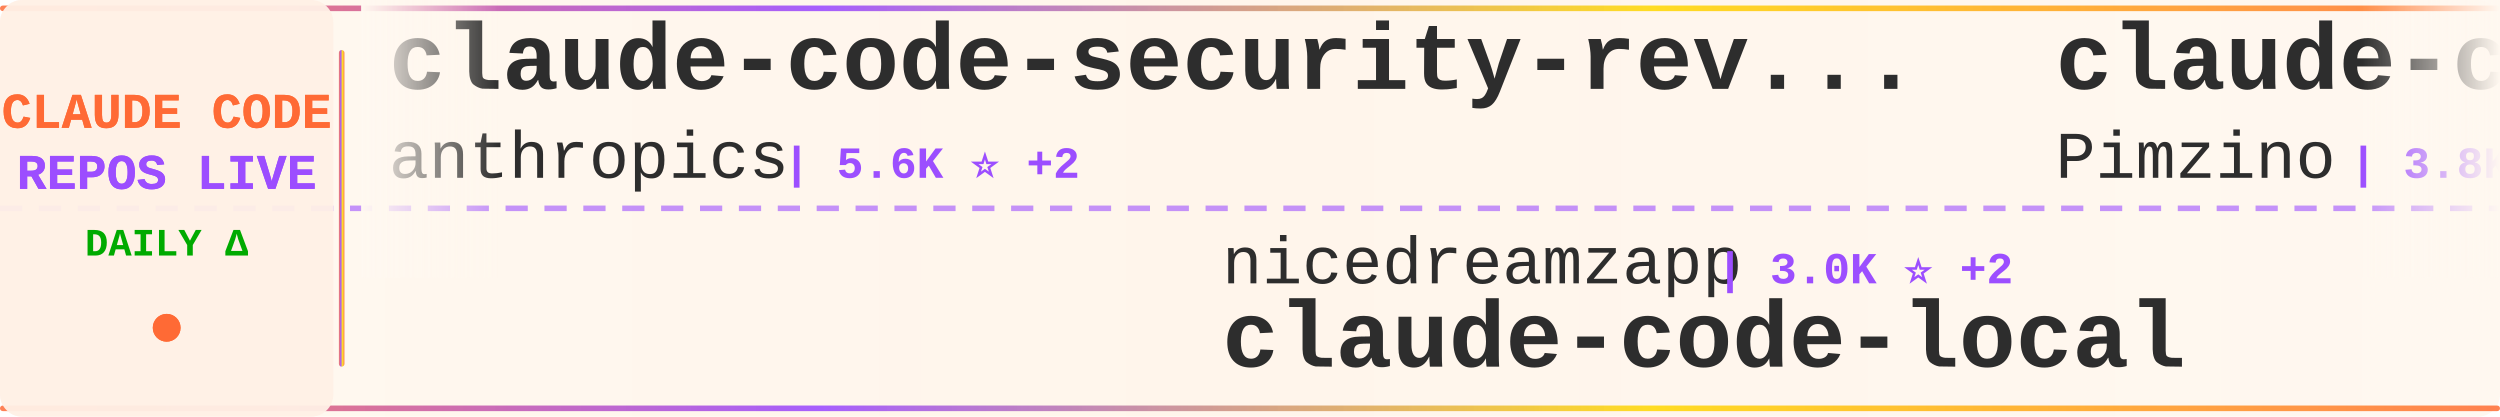
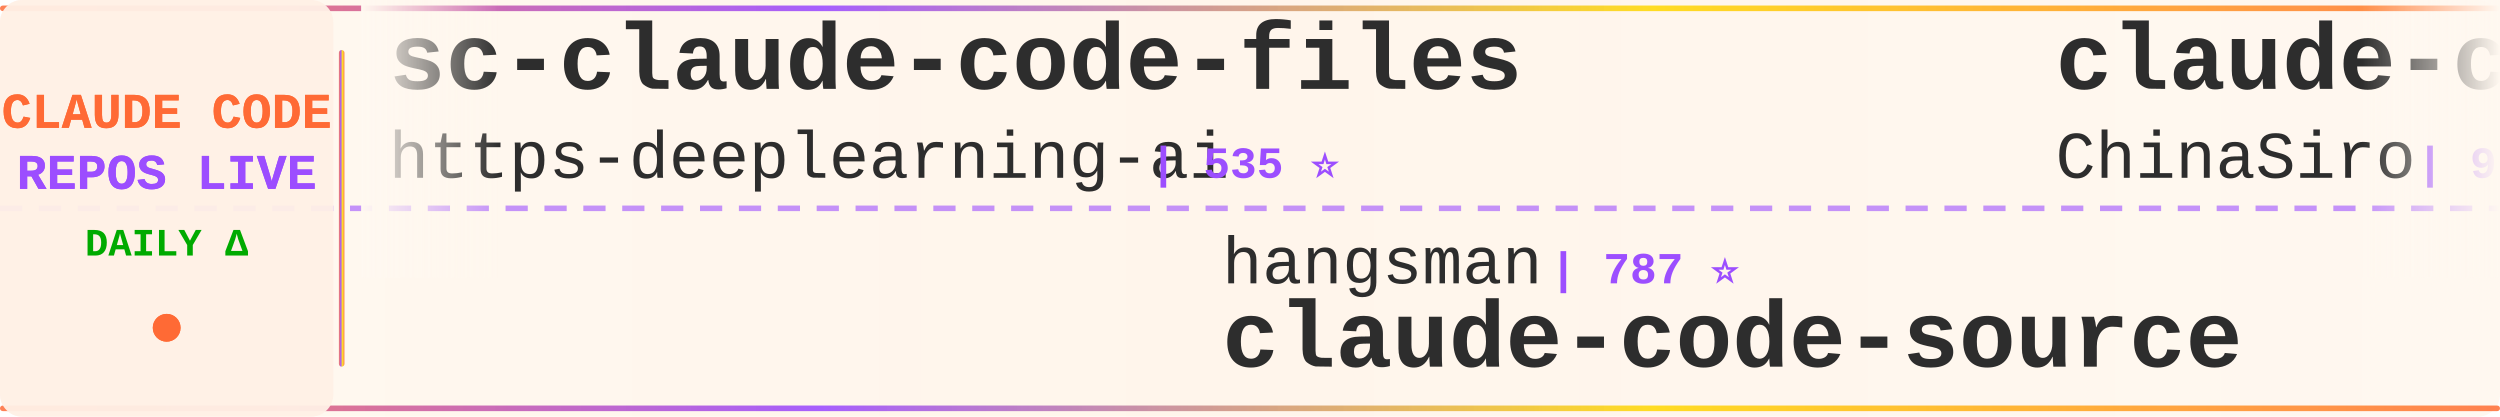
<svg xmlns="http://www.w3.org/2000/svg" width="900" height="150">
  <defs>
    <linearGradient id="tickerBg" x1="0%" y1="0%" x2="100%" y2="0%">
      <stop offset="0%" style="stop-color:#fff8f0;stop-opacity:0.98" />
      <stop offset="50%" style="stop-color:#fff5eb;stop-opacity:1" />
      <stop offset="100%" style="stop-color:#fff8f0;stop-opacity:0.98" />
    </linearGradient>
    <linearGradient id="borderGrad" x1="0%" y1="0%" x2="100%" y2="0%">
      <stop offset="0%" style="stop-color:#FF6B35;stop-opacity:0.85">
        <animate attributeName="stop-opacity" values="0.85;1;0.85" dur="2s" repeatCount="indefinite" />
      </stop>
      <stop offset="33%" style="stop-color:#9C4EFF;stop-opacity:0.9">
        <animate attributeName="stop-opacity" values="0.9;1;0.9" dur="2.2s" repeatCount="indefinite" />
      </stop>
      <stop offset="66%" style="stop-color:#FFD700;stop-opacity:0.85">
        <animate attributeName="stop-opacity" values="0.85;1;0.85" dur="1.8s" repeatCount="indefinite" />
      </stop>
      <stop offset="100%" style="stop-color:#FF6B35;stop-opacity:0.85">
        <animate attributeName="stop-opacity" values="0.85;1;0.85" dur="2s" repeatCount="indefinite" />
      </stop>
    </linearGradient>
    <filter id="textGlow">
      <feGaussianBlur stdDeviation="0.15" result="coloredBlur" />
      <feMerge>
        <feMergeNode in="coloredBlur" />
        <feMergeNode in="SourceGraphic" />
      </feMerge>
    </filter>
    <filter id="metricGlow">
      <feGaussianBlur stdDeviation="0.2" result="coloredBlur" />
      <feMerge>
        <feMergeNode in="coloredBlur" />
        <feMergeNode in="SourceGraphic" />
      </feMerge>
    </filter>
    <linearGradient id="leftFade" x1="0%" y1="0%" x2="100%" y2="0%">
      <stop offset="0%" style="stop-color:#fff8f0;stop-opacity:1" />
      <stop offset="100%" style="stop-color:#fff8f0;stop-opacity:0" />
    </linearGradient>
    <linearGradient id="rightFade" x1="0%" y1="0%" x2="100%" y2="0%">
      <stop offset="0%" style="stop-color:#fff8f0;stop-opacity:0" />
      <stop offset="100%" style="stop-color:#fff8f0;stop-opacity:1" />
    </linearGradient>
  </defs>
  <rect width="900" height="150" fill="url(#tickerBg)" rx="8" />
  <rect x="0" y="2" width="900" height="2" fill="url(#borderGrad)" rx="1" />
  <rect x="0" y="146" width="900" height="2" fill="url(#borderGrad)" rx="1" />
  <line x1="0" y1="75" x2="900" y2="75" stroke="#9C4EFF" stroke-width="2" stroke-dasharray="8 6" opacity="0.6" />
  <rect x="0" y="0" width="120" height="150" fill="#fff0e6" opacity="0.95" rx="8" />
  <text x="60" y="46" font-family="'Courier New', monospace" font-size="18" font-weight="bold" fill="#FF6B35" text-anchor="middle" filter="url(#textGlow)">
    CLAUDE CODE
  </text>
  <text x="60" y="68" font-family="'Courier New', monospace" font-size="18" font-weight="bold" fill="#9C4EFF" text-anchor="middle" filter="url(#textGlow)">
    REPOS LIVE
  </text>
  <text x="60" y="92" font-family="'Courier New', monospace" font-size="14" font-weight="bold" fill="#00aa00" text-anchor="middle">
    DAILY Δ
  </text>
  <circle cx="60" cy="118" r="5" fill="#FF6B35" filter="url(#metricGlow)">
    <animate attributeName="r" values="4;6;4" dur="1.5s" repeatCount="indefinite" />
    <animate attributeName="opacity" values="0.6;1;0.6" dur="1.5s" repeatCount="indefinite" />
  </circle>
  <rect x="122" y="18" width="2" height="114" fill="url(#borderGrad)" rx="1" />
  <clipPath id="tickerClip">
    <rect x="130" y="0" width="770" height="150" />
  </clipPath>
  <g clip-path="url(#tickerClip)">
    <g id="tickerItems">
      <animateTransform attributeName="transform" attributeType="XML" type="translate" from="0 0" to="-3000 0" dur="54s" repeatCount="indefinite" />
      <g transform="translate(0, 0)">
-         <text x="140" y="32" font-family="'Courier New', monospace" font-size="34" font-weight="bold" fill="#2d2d2d">claude-code-security-rev...</text>
-         <text x="140" y="64" font-family="'Courier New', monospace" font-size="24" font-weight="normal" fill="#2d2d2d" opacity="1.0">anthropics</text>
-         <text x="282" y="64" font-family="'Courier New', monospace" font-size="16" font-weight="bold" fill="#9C4EFF"> | 5.6K ⭐ +2</text>
+         <text x="140" y="32" font-family="'Courier New', monospace" font-size="34" font-weight="bold" fill="#2d2d2d">sc-claude-code-files</text>
+         <text x="140" y="64" font-family="'Courier New', monospace" font-size="24" font-weight="normal" fill="#2d2d2d" opacity="1.0">https-deeplearning-ai</text>
+         <text x="414" y="64" font-family="'Courier New', monospace" font-size="16" font-weight="bold" fill="#9C4EFF"> | 535 ⭐</text>
      </g>
      <g transform="translate(300, 0)">
-         <text x="140" y="102" font-family="'Courier New', monospace" font-size="24" font-weight="normal" fill="#2d2d2d" opacity="1.0">nicedreamzapp</text>
-         <text x="318" y="102" font-family="'Courier New', monospace" font-size="16" font-weight="bold" fill="#9C4EFF"> | 3.0K ⭐ +2</text>
-         <text x="140" y="132" font-family="'Courier New', monospace" font-size="34" font-weight="bold" fill="#2d2d2d">claude-code-local</text>
+         <text x="140" y="102" font-family="'Courier New', monospace" font-size="24" font-weight="normal" fill="#2d2d2d" opacity="1.0">hangsman</text>
+         <text x="258" y="102" font-family="'Courier New', monospace" font-size="16" font-weight="bold" fill="#9C4EFF"> | 787 ⭐</text>
+         <text x="140" y="132" font-family="'Courier New', monospace" font-size="34" font-weight="bold" fill="#2d2d2d">claude-code-source</text>
      </g>
      <g transform="translate(600, 0)">
-         <text x="140" y="32" font-family="'Courier New', monospace" font-size="34" font-weight="bold" fill="#2d2d2d">claude-code-spec-workflo...</text>
-         <text x="140" y="64" font-family="'Courier New', monospace" font-size="24" font-weight="normal" fill="#2d2d2d" opacity="1.0">Pimzino</text>
-         <text x="246" y="64" font-family="'Courier New', monospace" font-size="16" font-weight="bold" fill="#9C4EFF"> | 3.8K ⭐</text>
+         <text x="140" y="32" font-family="'Courier New', monospace" font-size="34" font-weight="bold" fill="#2d2d2d">claude-code-sourcemap</text>
+         <text x="140" y="64" font-family="'Courier New', monospace" font-size="24" font-weight="normal" fill="#2d2d2d" opacity="1.0">ChinaSiro</text>
+         <text x="270" y="64" font-family="'Courier New', monospace" font-size="16" font-weight="bold" fill="#9C4EFF"> | 9.6K ⭐ +1</text>
      </g>
      <g transform="translate(900, 0)">
-         <text x="140" y="102" font-family="'Courier New', monospace" font-size="24" font-weight="normal" fill="#2d2d2d" opacity="1.0">oboard</text>
-         <text x="234" y="102" font-family="'Courier New', monospace" font-size="16" font-weight="bold" fill="#9C4EFF"> | 3.3K ⭐</text>
-         <text x="140" y="132" font-family="'Courier New', monospace" font-size="34" font-weight="bold" fill="#2d2d2d">claude-code-rev</text>
+         <text x="140" y="102" font-family="'Courier New', monospace" font-size="24" font-weight="normal" fill="#2d2d2d" opacity="1.0">guanshan</text>
+         <text x="258" y="102" font-family="'Courier New', monospace" font-size="16" font-weight="bold" fill="#9C4EFF"> | 61 ⭐</text>
+         <text x="140" y="132" font-family="'Courier New', monospace" font-size="34" font-weight="bold" fill="#2d2d2d">ClaudeCode</text>
      </g>
      <g transform="translate(1200, 0)">
-         <text x="140" y="32" font-family="'Courier New', monospace" font-size="34" font-weight="bold" fill="#2d2d2d">awesome-claude-code</text>
-         <text x="140" y="64" font-family="'Courier New', monospace" font-size="24" font-weight="normal" fill="#2d2d2d" opacity="1.0">jqueryscript</text>
-         <text x="306" y="64" font-family="'Courier New', monospace" font-size="16" font-weight="bold" fill="#9C4EFF"> | 473 ⭐</text>
+         <text x="140" y="32" font-family="'Courier New', monospace" font-size="34" font-weight="bold" fill="#2d2d2d">claude-code-plugins-plus...</text>
+         <text x="140" y="64" font-family="'Courier New', monospace" font-size="24" font-weight="normal" fill="#2d2d2d" opacity="1.0">jeremylongshore</text>
+         <text x="342" y="64" font-family="'Courier New', monospace" font-size="16" font-weight="bold" fill="#9C4EFF"> | 2.6K ⭐ +3</text>
      </g>
      <g transform="translate(1500, 0)">
-         <text x="140" y="102" font-family="'Courier New', monospace" font-size="24" font-weight="normal" fill="#2d2d2d" opacity="1.0">multica-ai</text>
-         <text x="282" y="102" font-family="'Courier New', monospace" font-size="16" font-weight="bold" fill="#9C4EFF"> | 195.6K ⭐ +76</text>
-         <text x="140" y="132" font-family="'Courier New', monospace" font-size="34" font-weight="bold" fill="#2d2d2d">andrej-karpathy-skills</text>
+         <text x="140" y="102" font-family="'Courier New', monospace" font-size="24" font-weight="normal" fill="#2d2d2d" opacity="1.0">jarmuine</text>
+         <text x="258" y="102" font-family="'Courier New', monospace" font-size="16" font-weight="bold" fill="#9C4EFF"> | 2.3K ⭐</text>
+         <text x="140" y="132" font-family="'Courier New', monospace" font-size="34" font-weight="bold" fill="#2d2d2d">claude-code</text>
      </g>
      <g transform="translate(1800, 0)">
-         <text x="140" y="32" font-family="'Courier New', monospace" font-size="34" font-weight="bold" fill="#2d2d2d">claude-code-webui</text>
-         <text x="140" y="64" font-family="'Courier New', monospace" font-size="24" font-weight="normal" fill="#2d2d2d" opacity="1.0">sugyan</text>
-         <text x="234" y="64" font-family="'Courier New', monospace" font-size="16" font-weight="bold" fill="#9C4EFF"> | 1.1K ⭐</text>
+         <text x="140" y="32" font-family="'Courier New', monospace" font-size="34" font-weight="bold" fill="#2d2d2d">claude-code-proxy</text>
+         <text x="140" y="64" font-family="'Courier New', monospace" font-size="24" font-weight="normal" fill="#2d2d2d" opacity="1.0">fuergaosi233</text>
+         <text x="306" y="64" font-family="'Courier New', monospace" font-size="16" font-weight="bold" fill="#9C4EFF"> | 2.8K ⭐</text>
      </g>
      <g transform="translate(2100, 0)">
-         <text x="140" y="102" font-family="'Courier New', monospace" font-size="24" font-weight="normal" fill="#2d2d2d" opacity="1.0">Alishahryar1</text>
-         <text x="306" y="102" font-family="'Courier New', monospace" font-size="16" font-weight="bold" fill="#9C4EFF"> | 41.8K ⭐ +38</text>
-         <text x="140" y="132" font-family="'Courier New', monospace" font-size="34" font-weight="bold" fill="#2d2d2d">free-claude-code</text>
+         <text x="140" y="102" font-family="'Courier New', monospace" font-size="24" font-weight="normal" fill="#2d2d2d" opacity="1.0">lorryjovens-hub</text>
+         <text x="342" y="102" font-family="'Courier New', monospace" font-size="16" font-weight="bold" fill="#9C4EFF"> | 1.7K ⭐ +1</text>
+         <text x="140" y="132" font-family="'Courier New', monospace" font-size="34" font-weight="bold" fill="#2d2d2d">claude-code-rust</text>
      </g>
      <g transform="translate(2400, 0)">
-         <text x="140" y="32" font-family="'Courier New', monospace" font-size="34" font-weight="bold" fill="#2d2d2d">claude-code-cheat-sheet</text>
-         <text x="140" y="64" font-family="'Courier New', monospace" font-size="24" font-weight="normal" fill="#2d2d2d" opacity="1.0">Njengah</text>
-         <text x="246" y="64" font-family="'Courier New', monospace" font-size="16" font-weight="bold" fill="#9C4EFF"> | 1.9K ⭐ +1</text>
+         <text x="140" y="32" font-family="'Courier New', monospace" font-size="34" font-weight="bold" fill="#2d2d2d">Claude-Code</text>
+         <text x="140" y="64" font-family="'Courier New', monospace" font-size="24" font-weight="normal" fill="#2d2d2d" opacity="1.0">OrcaWhisper</text>
+         <text x="294" y="64" font-family="'Courier New', monospace" font-size="16" font-weight="bold" fill="#9C4EFF"> | 86 ⭐</text>
      </g>
      <g transform="translate(2700, 0)">
-         <text x="140" y="102" font-family="'Courier New', monospace" font-size="24" font-weight="normal" fill="#2d2d2d" opacity="1.0">T-Lab-CUHKSZ</text>
-         <text x="306" y="102" font-family="'Courier New', monospace" font-size="16" font-weight="bold" fill="#9C4EFF"> | 326 ⭐</text>
-         <text x="140" y="132" font-family="'Courier New', monospace" font-size="34" font-weight="bold" fill="#2d2d2d">claude-code</text>
+         <text x="140" y="102" font-family="'Courier New', monospace" font-size="24" font-weight="normal" fill="#2d2d2d" opacity="1.0">AprilNEA</text>
+         <text x="258" y="102" font-family="'Courier New', monospace" font-size="16" font-weight="bold" fill="#9C4EFF"> | 392 ⭐</text>
+         <text x="140" y="132" font-family="'Courier New', monospace" font-size="34" font-weight="bold" fill="#2d2d2d">claude-code-source</text>
      </g>
      <g transform="translate(3000, 0)">
-         <text x="140" y="32" font-family="'Courier New', monospace" font-size="34" font-weight="bold" fill="#2d2d2d">claude-code-security-rev...</text>
-         <text x="140" y="64" font-family="'Courier New', monospace" font-size="24" font-weight="normal" fill="#2d2d2d" opacity="1.0">anthropics</text>
-         <text x="282" y="64" font-family="'Courier New', monospace" font-size="16" font-weight="bold" fill="#9C4EFF"> | 5.6K ⭐ +2</text>
+         <text x="140" y="32" font-family="'Courier New', monospace" font-size="34" font-weight="bold" fill="#2d2d2d">sc-claude-code-files</text>
+         <text x="140" y="64" font-family="'Courier New', monospace" font-size="24" font-weight="normal" fill="#2d2d2d" opacity="1.0">https-deeplearning-ai</text>
+         <text x="414" y="64" font-family="'Courier New', monospace" font-size="16" font-weight="bold" fill="#9C4EFF"> | 535 ⭐</text>
      </g>
      <g transform="translate(3300, 0)">
-         <text x="140" y="102" font-family="'Courier New', monospace" font-size="24" font-weight="normal" fill="#2d2d2d" opacity="1.0">nicedreamzapp</text>
-         <text x="318" y="102" font-family="'Courier New', monospace" font-size="16" font-weight="bold" fill="#9C4EFF"> | 3.0K ⭐ +2</text>
-         <text x="140" y="132" font-family="'Courier New', monospace" font-size="34" font-weight="bold" fill="#2d2d2d">claude-code-local</text>
+         <text x="140" y="102" font-family="'Courier New', monospace" font-size="24" font-weight="normal" fill="#2d2d2d" opacity="1.0">hangsman</text>
+         <text x="258" y="102" font-family="'Courier New', monospace" font-size="16" font-weight="bold" fill="#9C4EFF"> | 787 ⭐</text>
+         <text x="140" y="132" font-family="'Courier New', monospace" font-size="34" font-weight="bold" fill="#2d2d2d">claude-code-source</text>
      </g>
      <g transform="translate(3600, 0)">
-         <text x="140" y="32" font-family="'Courier New', monospace" font-size="34" font-weight="bold" fill="#2d2d2d">claude-code-spec-workflo...</text>
-         <text x="140" y="64" font-family="'Courier New', monospace" font-size="24" font-weight="normal" fill="#2d2d2d" opacity="1.0">Pimzino</text>
-         <text x="246" y="64" font-family="'Courier New', monospace" font-size="16" font-weight="bold" fill="#9C4EFF"> | 3.8K ⭐</text>
+         <text x="140" y="32" font-family="'Courier New', monospace" font-size="34" font-weight="bold" fill="#2d2d2d">claude-code-sourcemap</text>
+         <text x="140" y="64" font-family="'Courier New', monospace" font-size="24" font-weight="normal" fill="#2d2d2d" opacity="1.0">ChinaSiro</text>
+         <text x="270" y="64" font-family="'Courier New', monospace" font-size="16" font-weight="bold" fill="#9C4EFF"> | 9.6K ⭐ +1</text>
      </g>
      <g transform="translate(3900, 0)">
-         <text x="140" y="102" font-family="'Courier New', monospace" font-size="24" font-weight="normal" fill="#2d2d2d" opacity="1.0">oboard</text>
-         <text x="234" y="102" font-family="'Courier New', monospace" font-size="16" font-weight="bold" fill="#9C4EFF"> | 3.3K ⭐</text>
-         <text x="140" y="132" font-family="'Courier New', monospace" font-size="34" font-weight="bold" fill="#2d2d2d">claude-code-rev</text>
+         <text x="140" y="102" font-family="'Courier New', monospace" font-size="24" font-weight="normal" fill="#2d2d2d" opacity="1.0">guanshan</text>
+         <text x="258" y="102" font-family="'Courier New', monospace" font-size="16" font-weight="bold" fill="#9C4EFF"> | 61 ⭐</text>
+         <text x="140" y="132" font-family="'Courier New', monospace" font-size="34" font-weight="bold" fill="#2d2d2d">ClaudeCode</text>
      </g>
    </g>
  </g>
  <rect x="130" y="0" width="50" height="100" fill="url(#leftFade)" />
  <rect x="850" y="0" width="50" height="100" fill="url(#rightFade)" />
</svg>
